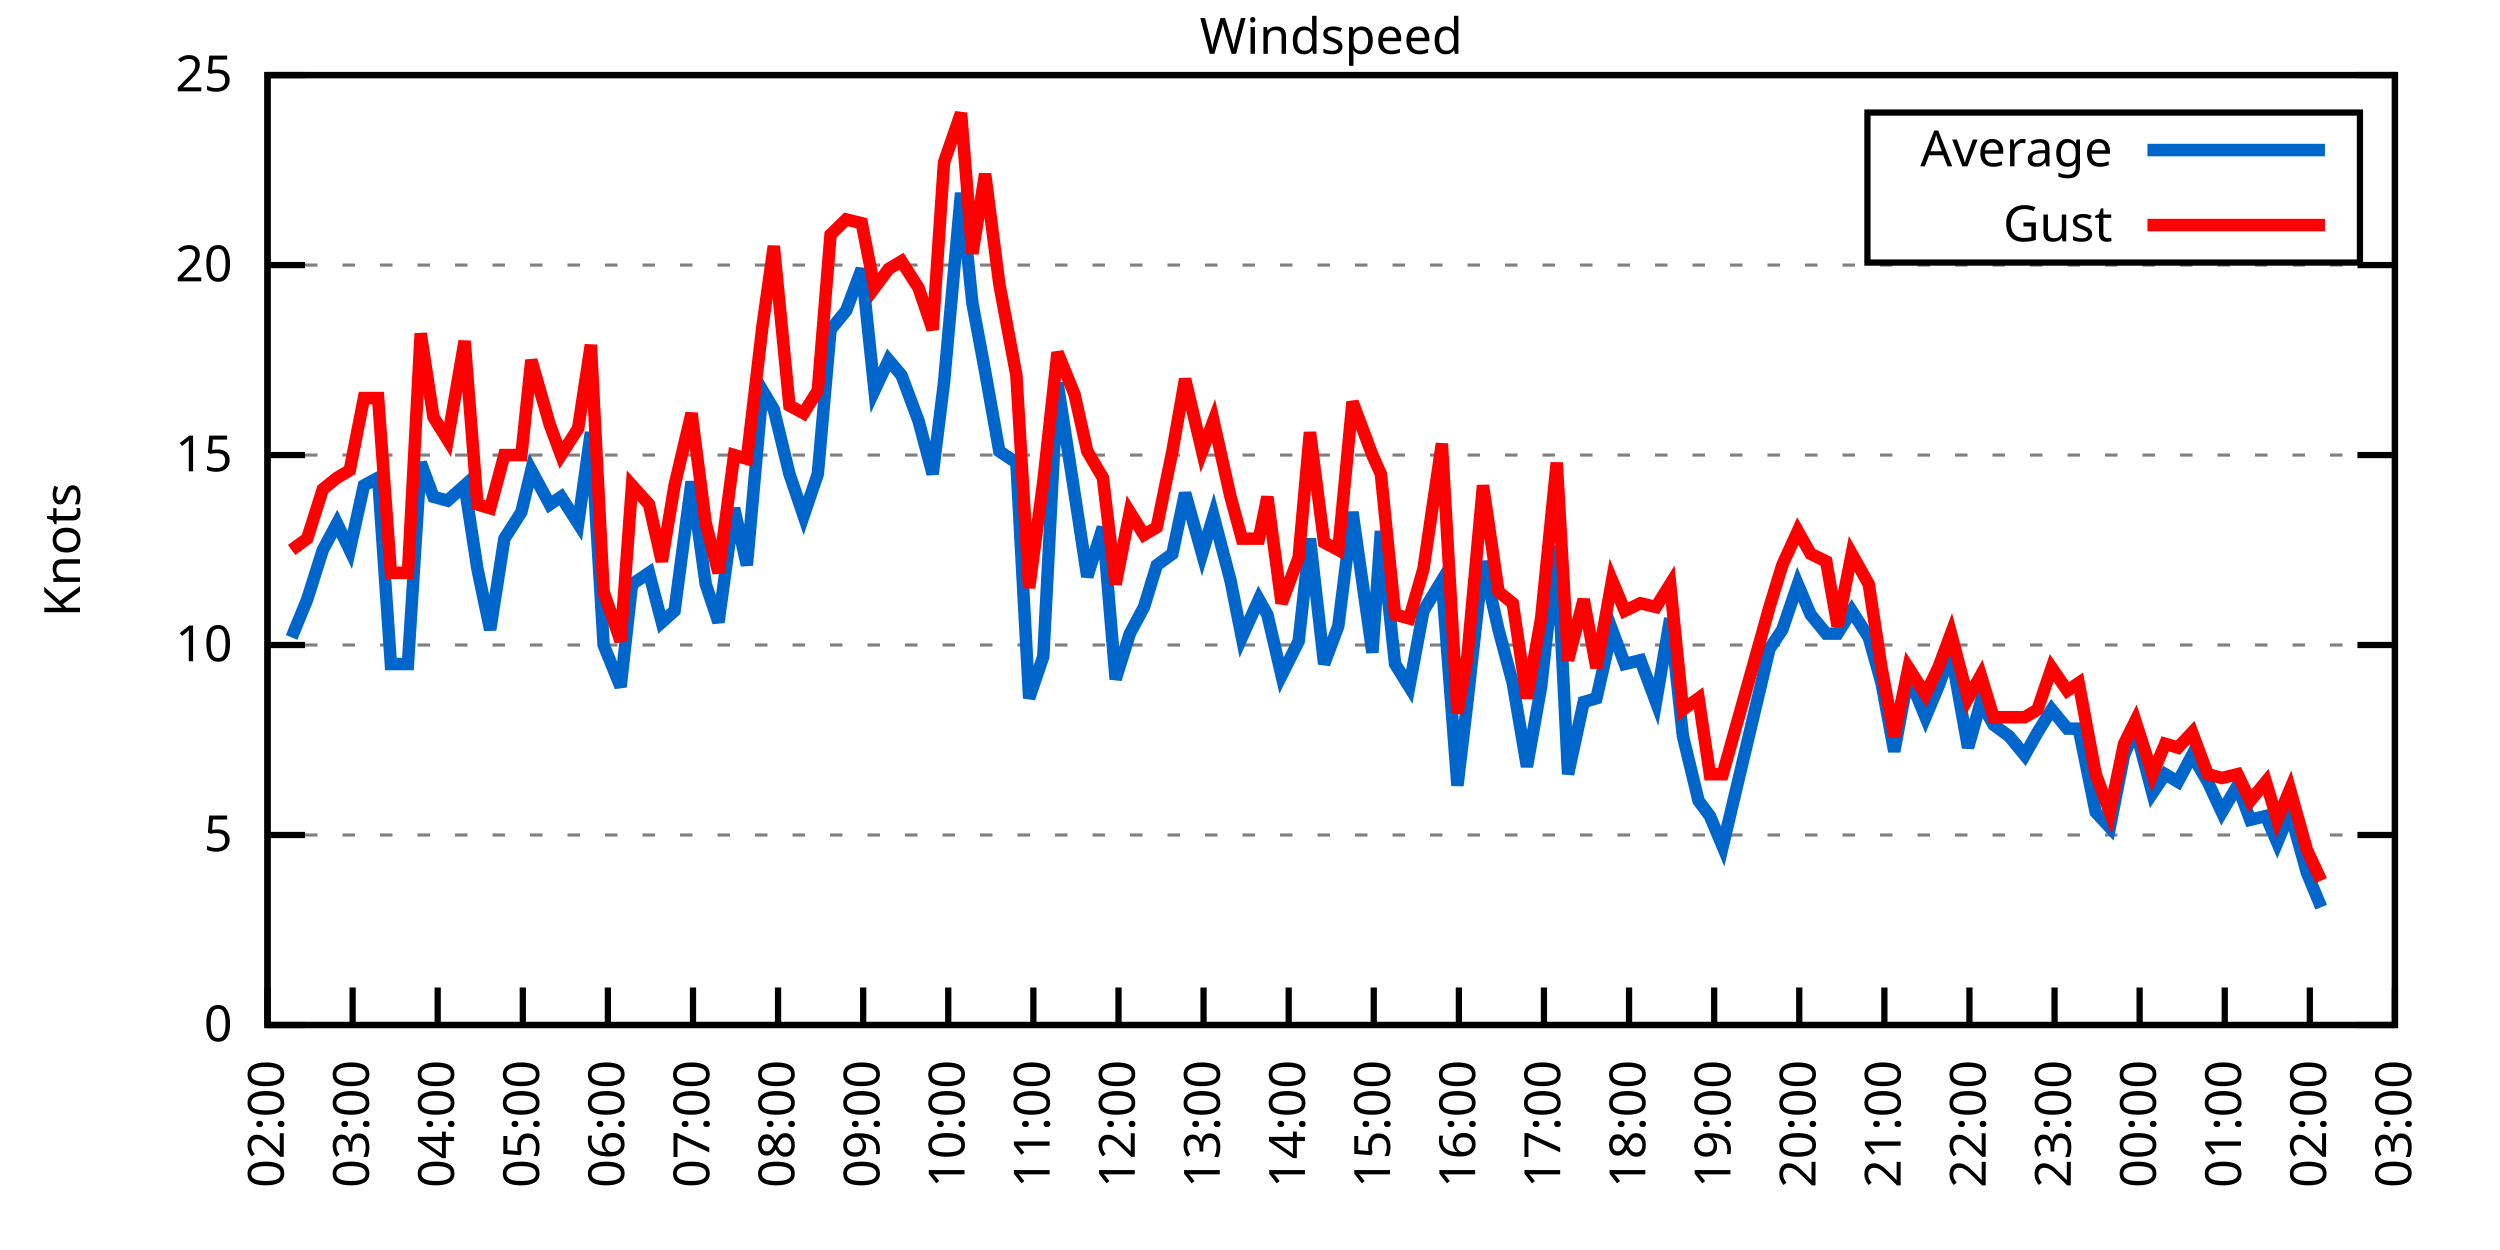
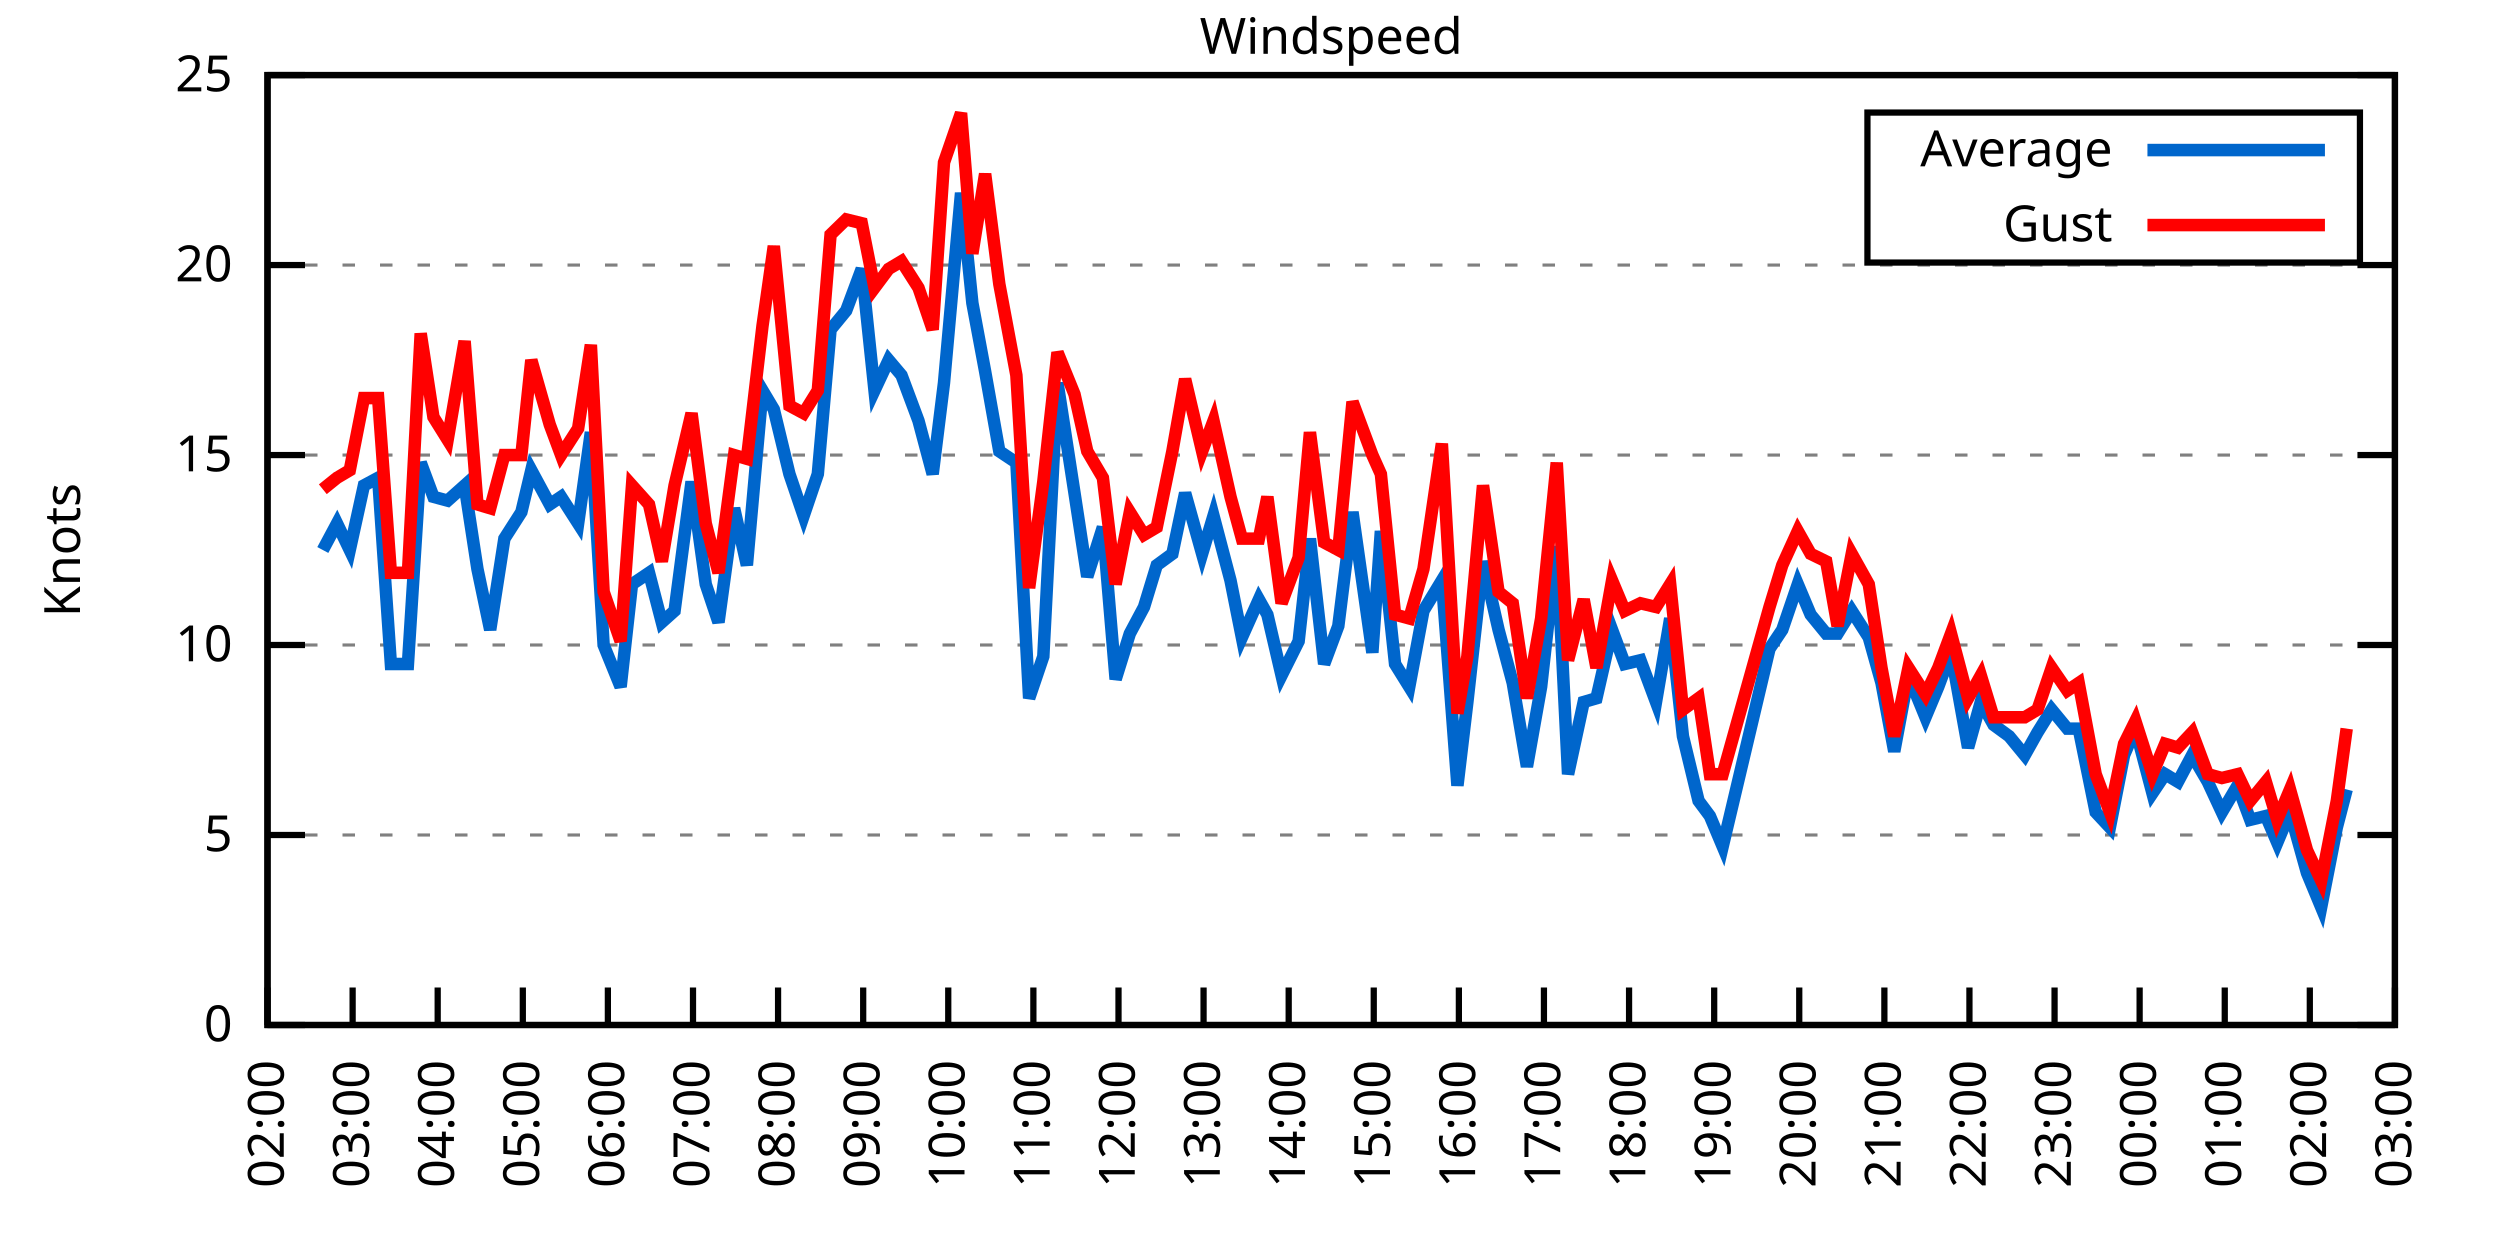
<svg xmlns="http://www.w3.org/2000/svg" xmlns:xlink="http://www.w3.org/1999/xlink" width="400" height="200" viewBox="0 0 400 200">
  <g id="gnuplot_canvas">
    <rect x="0" y="0" width="400" height="200" fill="none" />
    <defs>
      <circle id="gpDot" r="0.5" stroke-width="0.5" stroke="currentColor" />
      <path id="gpPt0" stroke-width="0.333" stroke="currentColor" d="M-1,0 h2 M0,-1 v2" />
      <path id="gpPt1" stroke-width="0.333" stroke="currentColor" d="M-1,-1 L1,1 M1,-1 L-1,1" />
      <path id="gpPt2" stroke-width="0.333" stroke="currentColor" d="M-1,0 L1,0 M0,-1 L0,1 M-1,-1 L1,1 M-1,1 L1,-1" />
      <rect id="gpPt3" stroke-width="0.333" stroke="currentColor" x="-1" y="-1" width="2" height="2" />
      <rect id="gpPt4" stroke-width="0.333" stroke="currentColor" fill="currentColor" x="-1" y="-1" width="2" height="2" />
      <circle id="gpPt5" stroke-width="0.333" stroke="currentColor" cx="0" cy="0" r="1" />
      <use xlink:href="#gpPt5" id="gpPt6" fill="currentColor" stroke="none" />
      <path id="gpPt7" stroke-width="0.333" stroke="currentColor" d="M0,-1.33 L-1.33,0.67 L1.33,0.67 z" />
      <use xlink:href="#gpPt7" id="gpPt8" fill="currentColor" stroke="none" />
      <use xlink:href="#gpPt7" id="gpPt9" stroke="currentColor" transform="rotate(180)" />
      <use xlink:href="#gpPt9" id="gpPt10" fill="currentColor" stroke="none" />
      <use xlink:href="#gpPt3" id="gpPt11" stroke="currentColor" transform="rotate(45)" />
      <use xlink:href="#gpPt11" id="gpPt12" fill="currentColor" stroke="none" />
      <path id="gpPt13" stroke-width="0.333" stroke="currentColor" d="M0,1.330 L1.265,0.411 L0.782,-1.067 L-0.782,-1.076 L-1.265,0.411 z" />
      <use xlink:href="#gpPt13" id="gpPt14" fill="currentColor" stroke="none" />
      <filter id="textbox" filterUnits="objectBoundingBox" x="0" y="0" height="1" width="1">
        <feFlood flood-color="white" flood-opacity="1" result="bgnd" />
        <feComposite in="SourceGraphic" in2="bgnd" operator="atop" />
      </filter>
      <filter id="greybox" filterUnits="objectBoundingBox" x="0" y="0" height="1" width="1">
        <feFlood flood-color="lightgrey" flood-opacity="1" result="grey" />
        <feComposite in="SourceGraphic" in2="grey" operator="atop" />
      </filter>
    </defs>
    <g fill="none" color="white" stroke="currentColor" stroke-width="1.00" stroke-linecap="butt" stroke-linejoin="miter">
</g>
    <g fill="none" color="black" stroke="currentColor" stroke-width="1.00" stroke-linecap="butt" stroke-linejoin="miter">
      <g stroke="none" shape-rendering="crispEdges">
        <polygon fill="rgb(255, 255, 255)" points="42.80,164.00 383.18,164.00 383.18,12.02 42.80,12.02 " />
      </g>
    </g>
    <g fill="none" color="black" stroke="currentColor" stroke-width="1.00" stroke-linecap="butt" stroke-linejoin="miter">
</g>
    <g fill="none" color="black" stroke="black" stroke-width="0.50" stroke-linecap="butt" stroke-linejoin="miter">
</g>
    <g fill="none" color="gray" stroke="currentColor" stroke-width="0.50" stroke-linecap="butt" stroke-linejoin="miter">
      <path stroke="gray" stroke-dasharray="2,4" class="gridline" d="M42.80,164.00 L383.19,164.00  " />
    </g>
    <g fill="none" color="gray" stroke="gray" stroke-width="1.00" stroke-linecap="butt" stroke-linejoin="miter">
</g>
    <g fill="none" color="black" stroke="currentColor" stroke-width="1.00" stroke-linecap="butt" stroke-linejoin="miter">
      <path stroke="black" d="M42.80,164.00 L48.80,164.00 M383.19,164.00 L377.19,164.00  " />
      <g transform="translate(37.20,166.60)" stroke="none" fill="black" font-family="Sans" font-size="8.00" text-anchor="end">
        <text>
          <tspan font-family="Sans"> 0</tspan>
        </text>
      </g>
    </g>
    <g fill="none" color="black" stroke="currentColor" stroke-width="1.00" stroke-linecap="butt" stroke-linejoin="miter">
</g>
    <g fill="none" color="black" stroke="black" stroke-width="0.50" stroke-linecap="butt" stroke-linejoin="miter">
</g>
    <g fill="none" color="gray" stroke="currentColor" stroke-width="0.50" stroke-linecap="butt" stroke-linejoin="miter">
      <path stroke="gray" stroke-dasharray="2,4" class="gridline" d="M42.80,133.60 L383.19,133.60  " />
    </g>
    <g fill="none" color="gray" stroke="gray" stroke-width="1.00" stroke-linecap="butt" stroke-linejoin="miter">
</g>
    <g fill="none" color="black" stroke="currentColor" stroke-width="1.00" stroke-linecap="butt" stroke-linejoin="miter">
      <path stroke="black" d="M42.80,133.60 L48.80,133.60 M383.19,133.60 L377.19,133.60  " />
      <g transform="translate(37.20,136.20)" stroke="none" fill="black" font-family="Sans" font-size="8.00" text-anchor="end">
        <text>
          <tspan font-family="Sans"> 5</tspan>
        </text>
      </g>
    </g>
    <g fill="none" color="black" stroke="currentColor" stroke-width="1.00" stroke-linecap="butt" stroke-linejoin="miter">
</g>
    <g fill="none" color="black" stroke="black" stroke-width="0.50" stroke-linecap="butt" stroke-linejoin="miter">
</g>
    <g fill="none" color="gray" stroke="currentColor" stroke-width="0.50" stroke-linecap="butt" stroke-linejoin="miter">
      <path stroke="gray" stroke-dasharray="2,4" class="gridline" d="M42.80,103.20 L383.19,103.20  " />
    </g>
    <g fill="none" color="gray" stroke="gray" stroke-width="1.00" stroke-linecap="butt" stroke-linejoin="miter">
</g>
    <g fill="none" color="black" stroke="currentColor" stroke-width="1.00" stroke-linecap="butt" stroke-linejoin="miter">
      <path stroke="black" d="M42.80,103.20 L48.80,103.20 M383.19,103.20 L377.19,103.20  " />
      <g transform="translate(37.20,105.80)" stroke="none" fill="black" font-family="Sans" font-size="8.00" text-anchor="end">
        <text>
          <tspan font-family="Sans"> 10</tspan>
        </text>
      </g>
    </g>
    <g fill="none" color="black" stroke="currentColor" stroke-width="1.00" stroke-linecap="butt" stroke-linejoin="miter">
</g>
    <g fill="none" color="black" stroke="black" stroke-width="0.50" stroke-linecap="butt" stroke-linejoin="miter">
</g>
    <g fill="none" color="gray" stroke="currentColor" stroke-width="0.50" stroke-linecap="butt" stroke-linejoin="miter">
      <path stroke="gray" stroke-dasharray="2,4" class="gridline" d="M42.80,72.81 L383.19,72.81  " />
    </g>
    <g fill="none" color="gray" stroke="gray" stroke-width="1.00" stroke-linecap="butt" stroke-linejoin="miter">
</g>
    <g fill="none" color="black" stroke="currentColor" stroke-width="1.00" stroke-linecap="butt" stroke-linejoin="miter">
      <path stroke="black" d="M42.80,72.81 L48.80,72.81 M383.19,72.81 L377.19,72.81  " />
      <g transform="translate(37.20,75.41)" stroke="none" fill="black" font-family="Sans" font-size="8.00" text-anchor="end">
        <text>
          <tspan font-family="Sans"> 15</tspan>
        </text>
      </g>
    </g>
    <g fill="none" color="black" stroke="currentColor" stroke-width="1.00" stroke-linecap="butt" stroke-linejoin="miter">
</g>
    <g fill="none" color="black" stroke="black" stroke-width="0.50" stroke-linecap="butt" stroke-linejoin="miter">
</g>
    <g fill="none" color="gray" stroke="currentColor" stroke-width="0.50" stroke-linecap="butt" stroke-linejoin="miter">
      <path stroke="gray" stroke-dasharray="2,4" class="gridline" d="M42.80,42.41 L383.19,42.41  " />
    </g>
    <g fill="none" color="gray" stroke="gray" stroke-width="1.00" stroke-linecap="butt" stroke-linejoin="miter">
</g>
    <g fill="none" color="black" stroke="currentColor" stroke-width="1.00" stroke-linecap="butt" stroke-linejoin="miter">
      <path stroke="black" d="M42.80,42.41 L48.80,42.41 M383.19,42.41 L377.19,42.41  " />
      <g transform="translate(37.20,45.01)" stroke="none" fill="black" font-family="Sans" font-size="8.00" text-anchor="end">
        <text>
          <tspan font-family="Sans"> 20</tspan>
        </text>
      </g>
    </g>
    <g fill="none" color="black" stroke="currentColor" stroke-width="1.00" stroke-linecap="butt" stroke-linejoin="miter">
</g>
    <g fill="none" color="black" stroke="black" stroke-width="0.50" stroke-linecap="butt" stroke-linejoin="miter">
</g>
    <g fill="none" color="gray" stroke="currentColor" stroke-width="0.50" stroke-linecap="butt" stroke-linejoin="miter">
      <path stroke="gray" stroke-dasharray="2,4" class="gridline" d="M42.80,12.01 L383.19,12.01  " />
    </g>
    <g fill="none" color="gray" stroke="gray" stroke-width="1.00" stroke-linecap="butt" stroke-linejoin="miter">
</g>
    <g fill="none" color="black" stroke="currentColor" stroke-width="1.00" stroke-linecap="butt" stroke-linejoin="miter">
      <path stroke="black" d="M42.80,12.01 L48.80,12.01 M383.19,12.01 L377.19,12.01  " />
      <g transform="translate(37.20,14.61)" stroke="none" fill="black" font-family="Sans" font-size="8.00" text-anchor="end">
        <text>
          <tspan font-family="Sans"> 25</tspan>
        </text>
      </g>
    </g>
    <g fill="none" color="black" stroke="currentColor" stroke-width="1.00" stroke-linecap="butt" stroke-linejoin="miter">
      <path stroke="black" d="M42.80,164.00 L42.80,158.00  " />
      <g transform="translate(45.40,169.60) rotate(270.00)" stroke="none" fill="black" font-family="Sans" font-size="8.00" text-anchor="end">
        <text>
          <tspan font-family="Sans">02:00</tspan>
        </text>
      </g>
    </g>
    <g fill="none" color="black" stroke="currentColor" stroke-width="1.00" stroke-linecap="butt" stroke-linejoin="miter">
      <path stroke="black" d="M56.42,164.00 L56.42,158.00  " />
      <g transform="translate(59.02,169.60) rotate(270.00)" stroke="none" fill="black" font-family="Sans" font-size="8.00" text-anchor="end">
        <text>
          <tspan font-family="Sans">03:00</tspan>
        </text>
      </g>
    </g>
    <g fill="none" color="black" stroke="currentColor" stroke-width="1.00" stroke-linecap="butt" stroke-linejoin="miter">
      <path stroke="black" d="M70.03,164.00 L70.03,158.00  " />
      <g transform="translate(72.63,169.60) rotate(270.00)" stroke="none" fill="black" font-family="Sans" font-size="8.00" text-anchor="end">
        <text>
          <tspan font-family="Sans">04:00</tspan>
        </text>
      </g>
    </g>
    <g fill="none" color="black" stroke="currentColor" stroke-width="1.00" stroke-linecap="butt" stroke-linejoin="miter">
      <path stroke="black" d="M83.65,164.00 L83.65,158.00  " />
      <g transform="translate(86.25,169.60) rotate(270.00)" stroke="none" fill="black" font-family="Sans" font-size="8.00" text-anchor="end">
        <text>
          <tspan font-family="Sans">05:00</tspan>
        </text>
      </g>
    </g>
    <g fill="none" color="black" stroke="currentColor" stroke-width="1.00" stroke-linecap="butt" stroke-linejoin="miter">
      <path stroke="black" d="M97.26,164.00 L97.26,158.00  " />
      <g transform="translate(99.86,169.60) rotate(270.00)" stroke="none" fill="black" font-family="Sans" font-size="8.00" text-anchor="end">
        <text>
          <tspan font-family="Sans">06:00</tspan>
        </text>
      </g>
    </g>
    <g fill="none" color="black" stroke="currentColor" stroke-width="1.00" stroke-linecap="butt" stroke-linejoin="miter">
      <path stroke="black" d="M110.88,164.00 L110.88,158.00  " />
      <g transform="translate(113.48,169.60) rotate(270.00)" stroke="none" fill="black" font-family="Sans" font-size="8.00" text-anchor="end">
        <text>
          <tspan font-family="Sans">07:00</tspan>
        </text>
      </g>
    </g>
    <g fill="none" color="black" stroke="currentColor" stroke-width="1.00" stroke-linecap="butt" stroke-linejoin="miter">
      <path stroke="black" d="M124.49,164.00 L124.49,158.00  " />
      <g transform="translate(127.09,169.60) rotate(270.00)" stroke="none" fill="black" font-family="Sans" font-size="8.00" text-anchor="end">
        <text>
          <tspan font-family="Sans">08:00</tspan>
        </text>
      </g>
    </g>
    <g fill="none" color="black" stroke="currentColor" stroke-width="1.00" stroke-linecap="butt" stroke-linejoin="miter">
      <path stroke="black" d="M138.11,164.00 L138.11,158.00  " />
      <g transform="translate(140.71,169.60) rotate(270.00)" stroke="none" fill="black" font-family="Sans" font-size="8.00" text-anchor="end">
        <text>
          <tspan font-family="Sans">09:00</tspan>
        </text>
      </g>
    </g>
    <g fill="none" color="black" stroke="currentColor" stroke-width="1.00" stroke-linecap="butt" stroke-linejoin="miter">
      <path stroke="black" d="M151.72,164.00 L151.72,158.00  " />
      <g transform="translate(154.32,169.60) rotate(270.00)" stroke="none" fill="black" font-family="Sans" font-size="8.00" text-anchor="end">
        <text>
          <tspan font-family="Sans">10:00</tspan>
        </text>
      </g>
    </g>
    <g fill="none" color="black" stroke="currentColor" stroke-width="1.00" stroke-linecap="butt" stroke-linejoin="miter">
      <path stroke="black" d="M165.34,164.00 L165.34,158.00  " />
      <g transform="translate(167.94,169.60) rotate(270.00)" stroke="none" fill="black" font-family="Sans" font-size="8.00" text-anchor="end">
        <text>
          <tspan font-family="Sans">11:00</tspan>
        </text>
      </g>
    </g>
    <g fill="none" color="black" stroke="currentColor" stroke-width="1.00" stroke-linecap="butt" stroke-linejoin="miter">
      <path stroke="black" d="M178.96,164.00 L178.96,158.00  " />
      <g transform="translate(181.56,169.60) rotate(270.00)" stroke="none" fill="black" font-family="Sans" font-size="8.00" text-anchor="end">
        <text>
          <tspan font-family="Sans">12:00</tspan>
        </text>
      </g>
    </g>
    <g fill="none" color="black" stroke="currentColor" stroke-width="1.00" stroke-linecap="butt" stroke-linejoin="miter">
      <path stroke="black" d="M192.57,164.00 L192.57,158.00  " />
      <g transform="translate(195.17,169.60) rotate(270.00)" stroke="none" fill="black" font-family="Sans" font-size="8.00" text-anchor="end">
        <text>
          <tspan font-family="Sans">13:00</tspan>
        </text>
      </g>
    </g>
    <g fill="none" color="black" stroke="currentColor" stroke-width="1.00" stroke-linecap="butt" stroke-linejoin="miter">
      <path stroke="black" d="M206.19,164.00 L206.19,158.00  " />
      <g transform="translate(208.79,169.60) rotate(270.00)" stroke="none" fill="black" font-family="Sans" font-size="8.00" text-anchor="end">
        <text>
          <tspan font-family="Sans">14:00</tspan>
        </text>
      </g>
    </g>
    <g fill="none" color="black" stroke="currentColor" stroke-width="1.00" stroke-linecap="butt" stroke-linejoin="miter">
      <path stroke="black" d="M219.80,164.00 L219.80,158.00  " />
      <g transform="translate(222.40,169.60) rotate(270.00)" stroke="none" fill="black" font-family="Sans" font-size="8.00" text-anchor="end">
        <text>
          <tspan font-family="Sans">15:00</tspan>
        </text>
      </g>
    </g>
    <g fill="none" color="black" stroke="currentColor" stroke-width="1.00" stroke-linecap="butt" stroke-linejoin="miter">
      <path stroke="black" d="M233.42,164.00 L233.42,158.00  " />
      <g transform="translate(236.02,169.60) rotate(270.00)" stroke="none" fill="black" font-family="Sans" font-size="8.00" text-anchor="end">
        <text>
          <tspan font-family="Sans">16:00</tspan>
        </text>
      </g>
    </g>
    <g fill="none" color="black" stroke="currentColor" stroke-width="1.00" stroke-linecap="butt" stroke-linejoin="miter">
      <path stroke="black" d="M247.03,164.00 L247.03,158.00  " />
      <g transform="translate(249.63,169.60) rotate(270.00)" stroke="none" fill="black" font-family="Sans" font-size="8.00" text-anchor="end">
        <text>
          <tspan font-family="Sans">17:00</tspan>
        </text>
      </g>
    </g>
    <g fill="none" color="black" stroke="currentColor" stroke-width="1.00" stroke-linecap="butt" stroke-linejoin="miter">
      <path stroke="black" d="M260.65,164.00 L260.65,158.00  " />
      <g transform="translate(263.25,169.60) rotate(270.00)" stroke="none" fill="black" font-family="Sans" font-size="8.00" text-anchor="end">
        <text>
          <tspan font-family="Sans">18:00</tspan>
        </text>
      </g>
    </g>
    <g fill="none" color="black" stroke="currentColor" stroke-width="1.00" stroke-linecap="butt" stroke-linejoin="miter">
      <path stroke="black" d="M274.27,164.00 L274.27,158.00  " />
      <g transform="translate(276.87,169.60) rotate(270.00)" stroke="none" fill="black" font-family="Sans" font-size="8.00" text-anchor="end">
        <text>
          <tspan font-family="Sans">19:00</tspan>
        </text>
      </g>
    </g>
    <g fill="none" color="black" stroke="currentColor" stroke-width="1.00" stroke-linecap="butt" stroke-linejoin="miter">
      <path stroke="black" d="M287.88,164.00 L287.88,158.00  " />
      <g transform="translate(290.48,169.60) rotate(270.00)" stroke="none" fill="black" font-family="Sans" font-size="8.00" text-anchor="end">
        <text>
          <tspan font-family="Sans">20:00</tspan>
        </text>
      </g>
    </g>
    <g fill="none" color="black" stroke="currentColor" stroke-width="1.00" stroke-linecap="butt" stroke-linejoin="miter">
      <path stroke="black" d="M301.50,164.00 L301.50,158.00  " />
      <g transform="translate(304.10,169.60) rotate(270.00)" stroke="none" fill="black" font-family="Sans" font-size="8.00" text-anchor="end">
        <text>
          <tspan font-family="Sans">21:00</tspan>
        </text>
      </g>
    </g>
    <g fill="none" color="black" stroke="currentColor" stroke-width="1.00" stroke-linecap="butt" stroke-linejoin="miter">
      <path stroke="black" d="M315.11,164.00 L315.11,158.00  " />
      <g transform="translate(317.71,169.60) rotate(270.00)" stroke="none" fill="black" font-family="Sans" font-size="8.00" text-anchor="end">
        <text>
          <tspan font-family="Sans">22:00</tspan>
        </text>
      </g>
    </g>
    <g fill="none" color="black" stroke="currentColor" stroke-width="1.00" stroke-linecap="butt" stroke-linejoin="miter">
      <path stroke="black" d="M328.73,164.00 L328.73,158.00  " />
      <g transform="translate(331.33,169.60) rotate(270.00)" stroke="none" fill="black" font-family="Sans" font-size="8.00" text-anchor="end">
        <text>
          <tspan font-family="Sans">23:00</tspan>
        </text>
      </g>
    </g>
    <g fill="none" color="black" stroke="currentColor" stroke-width="1.00" stroke-linecap="butt" stroke-linejoin="miter">
      <path stroke="black" d="M342.34,164.00 L342.34,158.00  " />
      <g transform="translate(344.94,169.60) rotate(270.00)" stroke="none" fill="black" font-family="Sans" font-size="8.00" text-anchor="end">
        <text>
          <tspan font-family="Sans">00:00</tspan>
        </text>
      </g>
    </g>
    <g fill="none" color="black" stroke="currentColor" stroke-width="1.00" stroke-linecap="butt" stroke-linejoin="miter">
      <path stroke="black" d="M355.96,164.00 L355.96,158.00  " />
      <g transform="translate(358.56,169.60) rotate(270.00)" stroke="none" fill="black" font-family="Sans" font-size="8.00" text-anchor="end">
        <text>
          <tspan font-family="Sans">01:00</tspan>
        </text>
      </g>
    </g>
    <g fill="none" color="black" stroke="currentColor" stroke-width="1.00" stroke-linecap="butt" stroke-linejoin="miter">
      <path stroke="black" d="M369.57,164.00 L369.57,158.00  " />
      <g transform="translate(372.17,169.60) rotate(270.00)" stroke="none" fill="black" font-family="Sans" font-size="8.00" text-anchor="end">
        <text>
          <tspan font-family="Sans">02:00</tspan>
        </text>
      </g>
    </g>
    <g fill="none" color="black" stroke="currentColor" stroke-width="1.00" stroke-linecap="butt" stroke-linejoin="miter">
      <path stroke="black" d="M383.19,164.00 L383.19,158.00  " />
      <g transform="translate(385.79,169.60) rotate(270.00)" stroke="none" fill="black" font-family="Sans" font-size="8.00" text-anchor="end">
        <text>
          <tspan font-family="Sans">03:00</tspan>
        </text>
      </g>
    </g>
    <g fill="none" color="black" stroke="currentColor" stroke-width="1.00" stroke-linecap="butt" stroke-linejoin="miter">
</g>
    <g fill="none" color="black" stroke="currentColor" stroke-width="1.00" stroke-linecap="butt" stroke-linejoin="miter">
      <path stroke="black" d="M42.80,12.01 L42.80,164.00 L383.19,164.00 L383.19,12.01 L42.80,12.01 Z  " />
    </g>
    <g fill="none" color="black" stroke="currentColor" stroke-width="1.00" stroke-linecap="butt" stroke-linejoin="miter">
</g>
    <g fill="none" color="black" stroke="currentColor" stroke-width="1.00" stroke-linecap="butt" stroke-linejoin="miter">
      <path stroke="black" d="M298.79,42.01 L298.79,18.01 L377.59,18.01 L377.59,42.01 L298.79,42.01 Z  " />
    </g>
    <g id="Windspeed_plot_1">
      <g fill="none" color="white" stroke="black" stroke-width="2.00" stroke-linecap="butt" stroke-linejoin="miter">
</g>
      <g fill="none" color="black" stroke="currentColor" stroke-width="2.00" stroke-linecap="butt" stroke-linejoin="miter">
        <g transform="translate(337.99,26.61)" stroke="none" fill="black" font-family="Sans" font-size="8.00" text-anchor="end">
          <text>
            <tspan font-family="Sans">Average</tspan>
          </text>
        </g>
      </g>
      <g fill="none" color="black" stroke="currentColor" stroke-width="2.00" stroke-linecap="butt" stroke-linejoin="miter">
-         <path stroke="rgb(  0, 102, 204)" d="M343.59,24.01 L371.99,24.01 M46.66,101.99 L49.15,95.91 L51.65,88.00 L53.92,83.75 L55.96,88.00 L58.23,77.67   L60.50,76.45 L62.54,106.24 L65.27,106.24 L67.31,74.02 L69.35,79.49 L71.62,80.10 L74.34,77.67 L76.39,91.04   L78.43,100.77 L80.70,86.18 L83.42,81.93 L85.01,75.24 L87.96,80.71 L89.77,79.49 L92.50,83.75 L94.54,69.16   L96.58,103.20 L99.30,109.89 L101.12,93.48 L103.84,91.65 L105.89,99.56 L107.93,97.73 L110.65,77.06 L112.92,93.48   L114.96,99.56 L117.46,81.32 L119.50,90.44 L122.00,62.47 L123.81,65.51 L126.31,75.85 L128.58,82.53 L130.85,75.85   L132.89,52.74 L135.39,49.70 L137.88,43.02 L139.92,62.47 L142.19,57.61 L144.24,60.04 L146.96,67.33 L149.23,75.85   L151.04,61.25 L153.77,30.86 L155.58,48.49 L157.62,59.43 L159.89,72.20 L162.62,74.02 L164.66,111.72 L166.93,105.03   L169.20,61.25 L171.92,78.89 L173.96,92.26 L176.46,84.36 L178.50,108.68 L180.77,101.38 L183.04,97.12 L185.08,90.44   L187.58,88.61 L189.62,78.89 L192.34,88.61 L194.16,82.53 L196.88,92.87 L198.70,101.99 L201.42,95.91 L202.78,98.34   L205.05,108.07 L207.78,102.60 L209.59,86.18 L211.86,106.24 L214.13,100.16 L216.40,81.93 L219.58,104.42 L220.94,84.97   L223.21,106.24 L225.48,109.89 L227.75,97.73 L230.70,92.87 L233.19,125.70 L234.78,112.32 L237.28,89.83 L239.77,100.77   L242.04,109.28 L244.31,122.66 L246.58,109.89 L249.08,87.40 L250.89,123.87 L253.39,112.32 L255.43,111.72 L257.93,100.77   L259.97,106.24 L262.47,105.64 L264.96,112.32 L267.23,98.95 L269.27,117.80 L271.77,128.13 L273.58,130.56 L275.63,135.43   L283.12,103.81 L285.16,100.77 L287.65,93.48 L289.70,98.34 L292.19,101.38 L294.01,101.38 L296.28,97.73 L299.00,101.99   L301.04,109.28 L303.08,120.23 L305.35,108.07 L308.08,114.76 L310.12,109.89 L312.16,104.42 L314.89,119.62 L316.93,112.32   L318.97,115.97 L321.47,117.80 L323.96,120.83 L326.00,117.19 L328.27,113.54 L330.77,116.58 L332.59,116.58 L335.31,129.95   L337.58,132.39 L339.85,120.83 L341.66,116.58 L344.39,126.91 L346.43,123.87 L348.47,125.09 L350.74,120.83 L353.24,125.09   L355.50,129.95 L358.00,125.70 L360.04,131.17 L362.54,130.56 L364.36,134.82 L366.40,129.95 L369.12,139.68 L371.39,145.15    " />
+         <path stroke="rgb(  0, 102, 204)" d="M343.59,24.01 L371.99,24.01 M51.65,88.00 L53.92,83.75 L55.96,88.00 L58.23,77.67 L60.50,76.45 L62.54,106.24   L65.27,106.24 L67.31,74.02 L69.35,79.49 L71.62,80.10 L74.34,77.67 L76.39,91.04 L78.43,100.77 L80.70,86.18   L83.42,81.93 L85.01,75.24 L87.96,80.71 L89.77,79.49 L92.50,83.75 L94.54,69.16 L96.58,103.20 L99.30,109.89   L101.12,93.48 L103.84,91.65 L105.89,99.56 L107.93,97.73 L110.65,77.06 L112.92,93.48 L114.96,99.56 L117.46,81.32   L119.50,90.44 L122.00,62.47 L123.81,65.51 L126.31,75.85 L128.58,82.53 L130.85,75.85 L132.89,52.74 L135.39,49.70   L137.88,43.02 L139.92,62.47 L142.19,57.61 L144.24,60.04 L146.96,67.33 L149.23,75.85 L151.04,61.25 L153.77,30.86   L155.58,48.49 L157.62,59.43 L159.89,72.20 L162.62,74.02 L164.66,111.72 L166.93,105.03 L169.20,61.25 L171.92,78.89   L173.96,92.26 L176.46,84.36 L178.50,108.68 L180.77,101.38 L183.04,97.12 L185.08,90.44 L187.58,88.61 L189.62,78.89   L192.34,88.61 L194.16,82.53 L196.88,92.87 L198.70,101.99 L201.42,95.91 L202.78,98.34 L205.05,108.07 L207.78,102.60   L209.59,86.18 L211.86,106.24 L214.13,100.16 L216.40,81.93 L219.58,104.42 L220.94,84.97 L223.21,106.24 L225.48,109.89   L227.75,97.73 L230.70,92.87 L233.19,125.70 L234.78,112.32 L237.28,89.83 L239.77,100.77 L242.04,109.28 L244.31,122.66   L246.58,109.89 L249.08,87.40 L250.89,123.87 L253.39,112.32 L255.43,111.72 L257.93,100.77 L259.97,106.24 L262.47,105.64   L264.96,112.32 L267.23,98.95 L269.27,117.80 L271.77,128.13 L273.58,130.56 L275.63,135.43 L283.12,103.81 L285.16,100.77   L287.65,93.48 L289.70,98.34 L292.19,101.38 L294.01,101.38 L296.28,97.73 L299.00,101.99 L301.04,109.28 L303.08,120.23   L305.35,108.07 L308.08,114.76 L310.12,109.89 L312.16,104.42 L314.89,119.62 L316.93,112.32 L318.97,115.97 L321.47,117.80   L323.96,120.83 L326.00,117.19 L328.27,113.54 L330.77,116.58 L332.59,116.58 L335.31,129.95 L337.58,132.39 L339.85,120.83   L341.66,116.58 L344.39,126.91 L346.43,123.87 L348.47,125.09 L350.74,120.83 L353.24,125.09 L355.50,129.95 L358.00,125.70   L360.04,131.17 L362.54,130.56 L364.36,134.82 L366.40,129.95 L369.12,139.68 L371.39,145.15 L373.89,132.39 L375.47,126.31    " />
      </g>
    </g>
    <g id="Windspeed_plot_2">
      <g fill="none" color="black" stroke="currentColor" stroke-width="2.00" stroke-linecap="butt" stroke-linejoin="miter">
        <g transform="translate(337.99,38.61)" stroke="none" fill="black" font-family="Sans" font-size="8.00" text-anchor="end">
          <text>
            <tspan font-family="Sans">Gust</tspan>
          </text>
        </g>
      </g>
      <g fill="none" color="black" stroke="currentColor" stroke-width="2.00" stroke-linecap="butt" stroke-linejoin="miter">
-         <path stroke="rgb(255,   0,   0)" d="M343.59,36.01 L371.99,36.01 M46.66,88.00 L49.15,86.18 L51.65,78.28 L53.92,76.45 L55.96,75.24 L58.23,63.69   L60.50,63.69 L62.54,91.65 L65.27,91.65 L67.31,53.35 L69.35,66.73 L71.62,70.37 L74.34,54.57 L76.39,80.71   L78.43,81.32 L80.70,72.81 L83.42,72.81 L85.01,57.61 L87.96,67.94 L89.77,72.81 L92.50,68.55 L94.54,55.18   L96.58,94.69 L99.30,102.60 L101.12,77.67 L103.84,80.71 L105.89,89.83 L107.93,77.67 L110.65,66.12 L112.92,83.75   L114.96,91.65 L117.46,72.81 L119.50,73.41 L122.00,52.14 L123.81,39.37 L126.31,64.90 L128.58,66.12 L130.85,62.47   L132.89,37.54 L135.39,35.11 L137.88,35.72 L139.92,46.06 L142.19,43.02 L144.24,41.80 L146.96,46.06 L149.23,52.74   L151.04,25.99 L153.77,18.09 L155.58,40.58 L157.62,27.82 L159.89,45.45 L162.62,60.04 L164.66,94.08 L166.93,77.06   L169.20,56.39 L171.92,63.08 L173.96,72.20 L176.46,76.45 L178.50,93.48 L180.77,81.93 L183.04,85.57 L185.08,84.36   L187.58,72.20 L189.62,60.65 L192.34,72.20 L194.16,67.33 L196.88,79.49 L198.70,86.18 L201.42,86.18 L202.78,79.49   L205.05,96.52 L207.78,89.22 L209.59,69.16 L211.86,86.79 L214.13,88.00 L216.40,64.29 L219.58,72.81 L220.94,75.85   L223.21,98.34 L225.48,98.95 L227.75,91.04 L230.70,70.98 L233.19,114.15 L234.78,105.03 L237.28,77.67 L239.77,94.69   L242.04,96.52 L244.31,111.72 L246.58,98.95 L249.08,74.02 L250.89,105.64 L253.39,95.91 L255.43,106.85 L257.93,92.87   L259.97,97.73 L262.47,96.52 L264.96,97.12 L267.23,93.48 L269.27,113.54 L271.77,111.72 L273.58,123.87 L275.63,123.87   L283.12,97.12 L285.16,90.44 L287.65,84.97 L289.70,88.61 L292.19,89.83 L294.01,100.16 L296.28,88.61 L299.00,93.48   L301.04,106.85 L303.08,117.80 L305.35,106.85 L308.08,111.11 L310.12,106.85 L312.16,101.38 L314.89,111.72 L316.93,108.07   L318.97,114.76 L321.47,114.76 L323.96,114.76 L326.00,113.54 L328.27,106.85 L330.77,110.50 L332.59,109.28 L335.31,123.87   L337.58,129.95 L339.85,119.01 L341.66,115.36 L344.39,123.87 L346.43,119.01 L348.47,119.62 L350.74,117.19 L353.24,123.87   L355.50,124.48 L358.00,123.87 L360.04,128.13 L362.54,125.09 L364.36,131.17 L366.40,126.31 L369.12,136.03 L371.39,140.90    " />
+         <path stroke="rgb(255,   0,   0)" d="M343.59,36.01 L371.99,36.01 M51.65,78.28 L53.92,76.45 L55.96,75.24 L58.23,63.69 L60.50,63.69 L62.54,91.65   L65.27,91.65 L67.31,53.35 L69.35,66.73 L71.62,70.37 L74.34,54.57 L76.39,80.71 L78.43,81.32 L80.70,72.81   L83.42,72.81 L85.01,57.61 L87.96,67.94 L89.77,72.81 L92.50,68.55 L94.54,55.18 L96.58,94.69 L99.30,102.60   L101.12,77.67 L103.84,80.71 L105.89,89.83 L107.93,77.67 L110.65,66.12 L112.92,83.75 L114.96,91.65 L117.46,72.81   L119.50,73.41 L122.00,52.14 L123.81,39.37 L126.31,64.90 L128.58,66.12 L130.85,62.47 L132.89,37.54 L135.39,35.11   L137.88,35.72 L139.92,46.06 L142.19,43.02 L144.24,41.80 L146.96,46.06 L149.23,52.74 L151.04,25.99 L153.77,18.09   L155.58,40.58 L157.62,27.82 L159.89,45.45 L162.62,60.04 L164.66,94.08 L166.93,77.06 L169.20,56.39 L171.92,63.08   L173.96,72.20 L176.46,76.45 L178.50,93.48 L180.77,81.93 L183.04,85.57 L185.08,84.36 L187.58,72.20 L189.62,60.65   L192.34,72.20 L194.16,67.33 L196.88,79.49 L198.70,86.18 L201.42,86.18 L202.78,79.49 L205.05,96.52 L207.78,89.22   L209.59,69.16 L211.86,86.79 L214.13,88.00 L216.40,64.29 L219.58,72.81 L220.94,75.85 L223.21,98.34 L225.48,98.95   L227.75,91.04 L230.70,70.98 L233.19,114.15 L234.78,105.03 L237.28,77.67 L239.77,94.69 L242.04,96.52 L244.31,111.72   L246.58,98.95 L249.08,74.02 L250.89,105.64 L253.39,95.91 L255.43,106.85 L257.93,92.87 L259.97,97.73 L262.47,96.52   L264.96,97.12 L267.23,93.48 L269.27,113.54 L271.77,111.72 L273.58,123.87 L275.63,123.87 L283.12,97.12 L285.16,90.44   L287.65,84.97 L289.70,88.61 L292.19,89.83 L294.01,100.16 L296.28,88.61 L299.00,93.48 L301.04,106.85 L303.08,117.80   L305.35,106.85 L308.08,111.11 L310.12,106.85 L312.16,101.38 L314.89,111.72 L316.93,108.07 L318.97,114.76 L321.47,114.76   L323.96,114.76 L326.00,113.54 L328.27,106.85 L330.77,110.50 L332.59,109.28 L335.31,123.87 L337.58,129.95 L339.85,119.01   L341.66,115.36 L344.39,123.87 L346.43,119.01 L348.47,119.62 L350.74,117.19 L353.24,123.87 L355.50,124.48 L358.00,123.87   L360.04,128.13 L362.54,125.09 L364.36,131.17 L366.40,126.31 L369.12,136.03 L371.39,140.90 L373.89,128.13 L375.47,116.58    " />
      </g>
    </g>
    <g fill="none" color="black" stroke="currentColor" stroke-width="2.00" stroke-linecap="butt" stroke-linejoin="miter">
</g>
    <g fill="none" color="black" stroke="black" stroke-width="1.00" stroke-linecap="butt" stroke-linejoin="miter">
</g>
    <g fill="none" color="black" stroke="currentColor" stroke-width="1.00" stroke-linecap="butt" stroke-linejoin="miter">
      <path stroke="black" d="M42.80,12.01 L42.80,164.00 L383.19,164.00 L383.19,12.01 L42.80,12.01 Z  " />
      <g transform="translate(12.80,88.01) rotate(270.00)" stroke="none" fill="black" font-family="Sans" font-size="8.00" text-anchor="middle">
        <text>
          <tspan font-family="Sans">Knots</tspan>
        </text>
      </g>
    </g>
    <g fill="none" color="black" stroke="currentColor" stroke-width="1.00" stroke-linecap="butt" stroke-linejoin="miter">
</g>
    <g fill="none" color="black" stroke="currentColor" stroke-width="1.00" stroke-linecap="butt" stroke-linejoin="miter">
      <g transform="translate(212.99,8.61)" stroke="none" fill="black" font-family="Sans" font-size="8.00" text-anchor="middle">
        <text>
          <tspan font-family="Sans">Windspeed</tspan>
        </text>
      </g>
    </g>
    <g fill="none" color="black" stroke="currentColor" stroke-width="1.00" stroke-linecap="butt" stroke-linejoin="miter">
</g>
  </g>
</svg>
